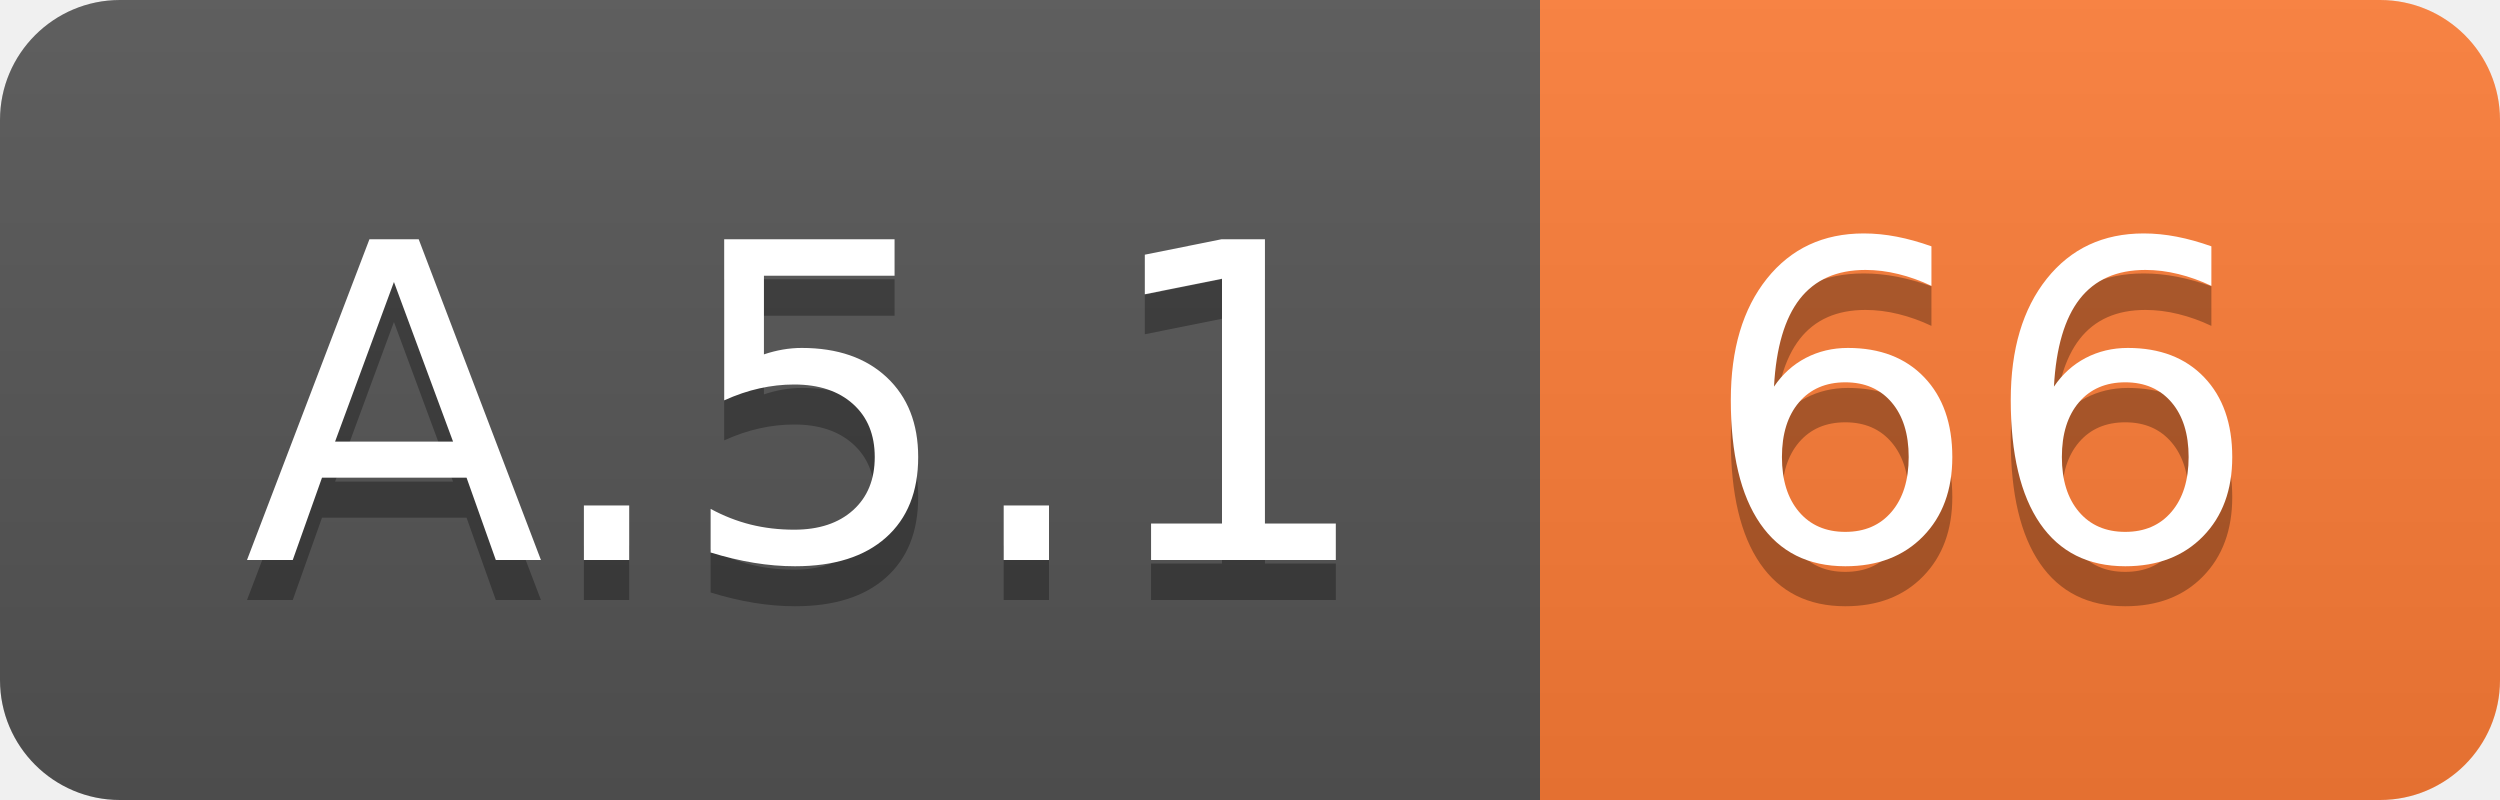
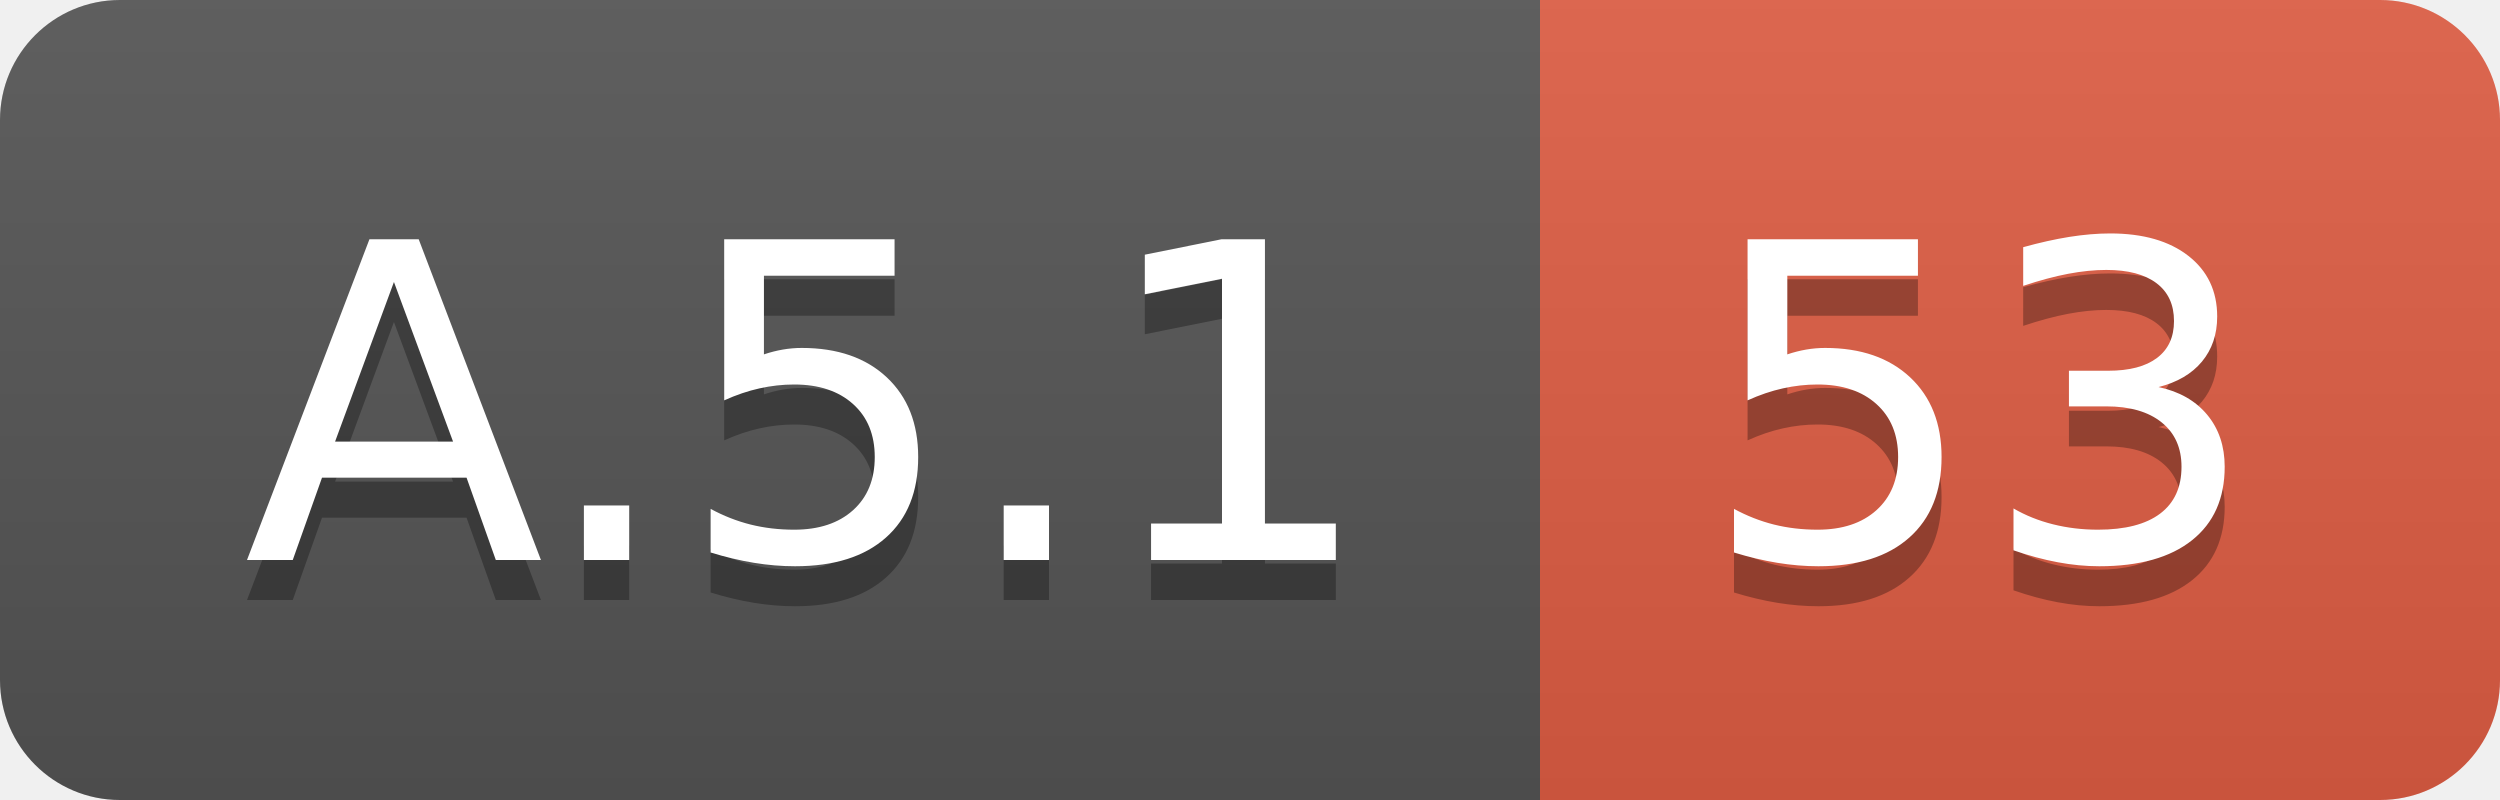
<svg xmlns="http://www.w3.org/2000/svg" width="62.5" height="20">
  <linearGradient id="smooth" x2="0" y2="100%">
    <stop offset="0" stop-color="#bbb" stop-opacity=".1" />
    <stop offset="1" stop-opacity=".1" />
  </linearGradient>
  <clipPath id="round">
    <rect width="62.5" height="20" rx="3" fill="#fff" />
  </clipPath>
  <g clip-path="url(#round)">
    <rect width="38.5" height="20" fill="#555" />
-     <rect x="38.5" width="24.0" height="20" fill="#fe7d37" />
+     <rect x="38.5" width="24.0" height="20" fill="#e05d44" />
    <rect width="62.5" height="20" fill="url(#smooth)" />
  </g>
  <g fill="#fff" text-anchor="middle" font-family="DejaVu Sans,Verdana,Geneva,sans-serif" font-size="110">
    <text x="202.5" y="150" fill="#010101" fill-opacity=".3" transform="scale(0.1)" textLength="285.0" lengthAdjust="spacing">A.5.1</text>
    <text x="202.5" y="140" transform="scale(0.1)" textLength="285.0" lengthAdjust="spacing">A.5.1</text>
-     <text x="495.0" y="150" fill="#010101" fill-opacity=".3" transform="scale(0.1)" textLength="140.0" lengthAdjust="spacing">66</text>
-     <text x="495.0" y="140" transform="scale(0.1)" textLength="140.0" lengthAdjust="spacing">66</text>
+     <text x="495.0" y="150" fill="#010101" fill-opacity=".3" transform="scale(0.1)" textLength="140.0" lengthAdjust="spacing">53</text>
+     <text x="495.0" y="140" transform="scale(0.1)" textLength="140.0" lengthAdjust="spacing">53</text>
  </g>
</svg>
